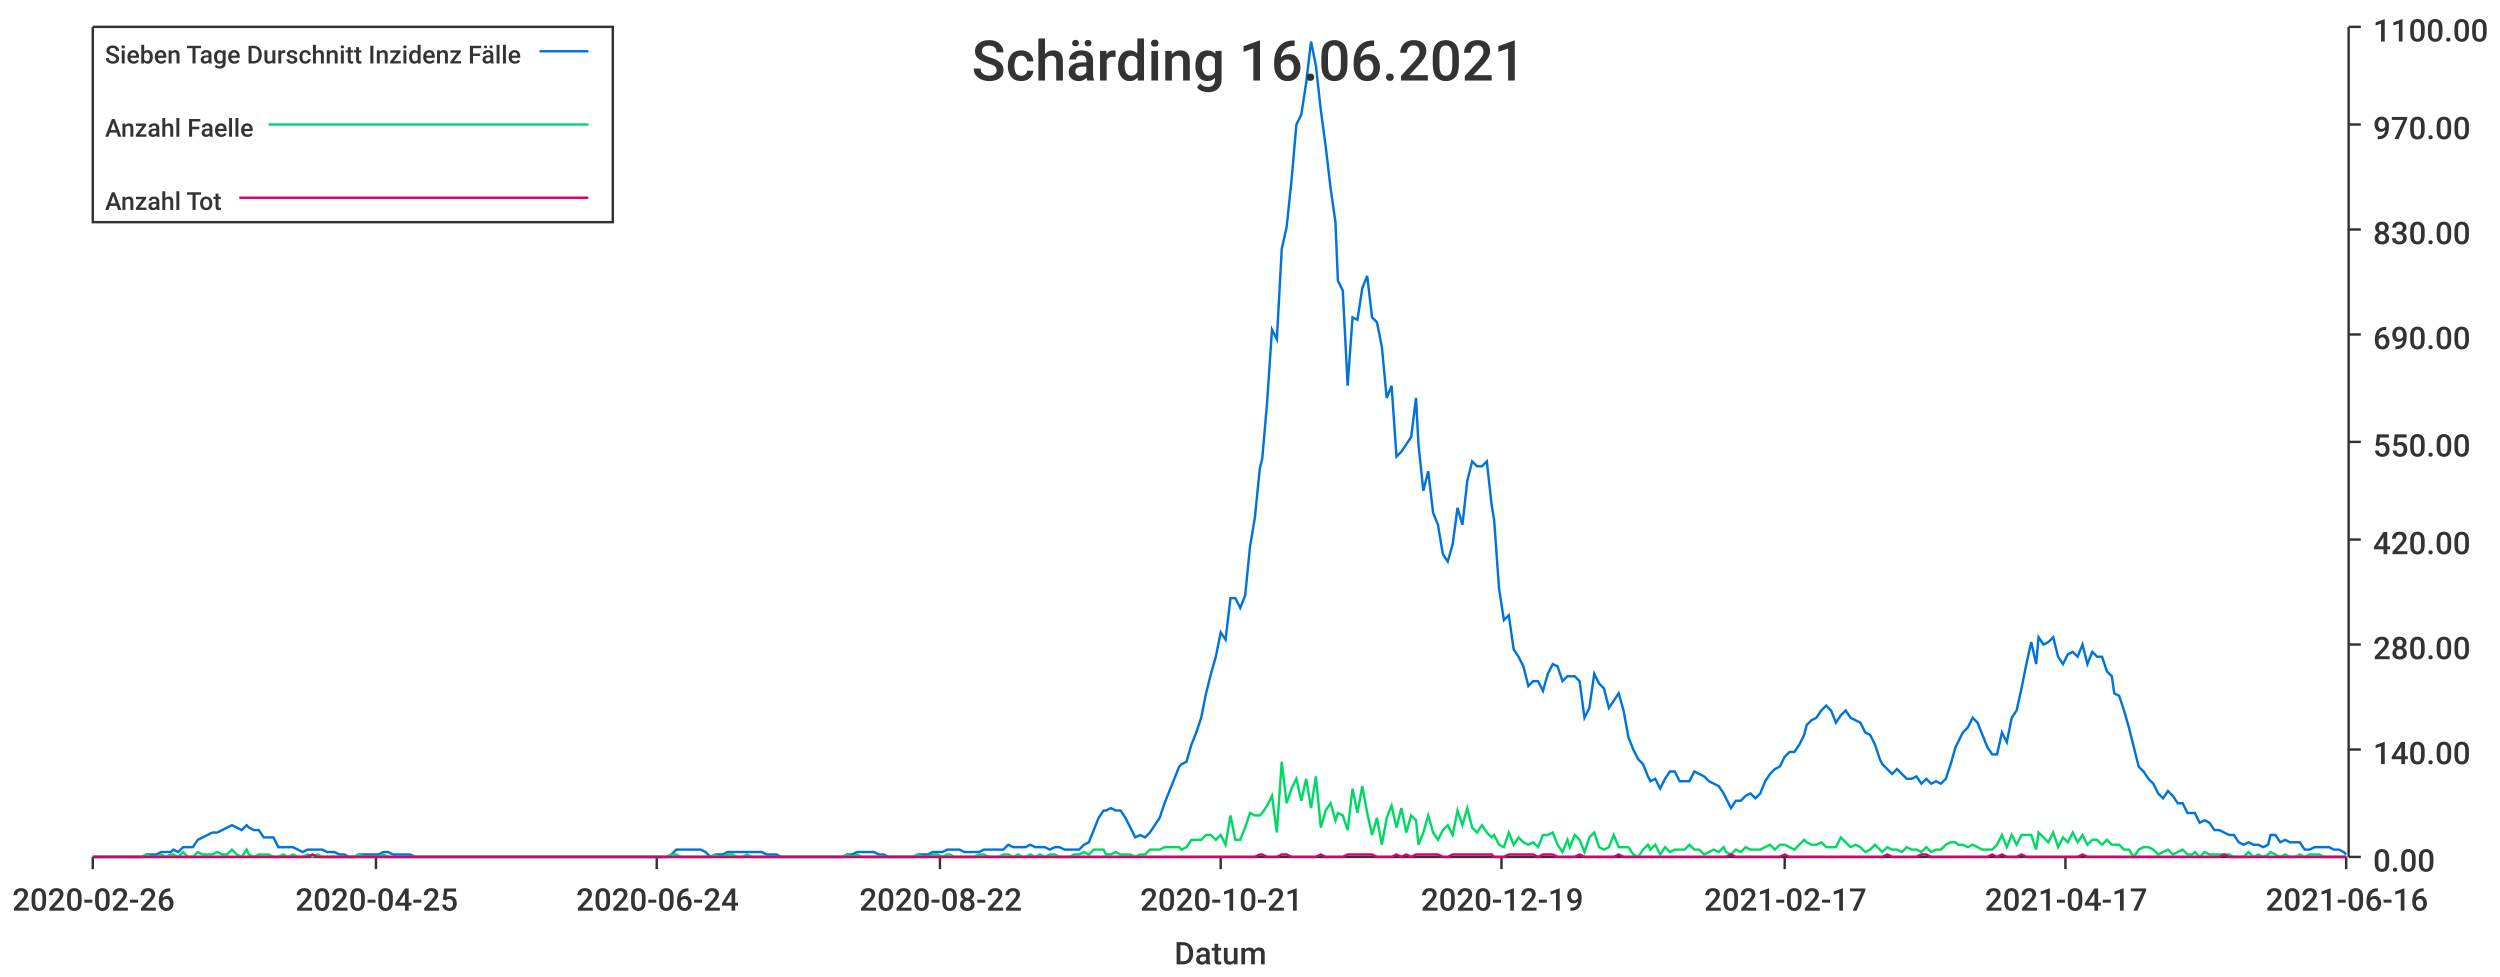
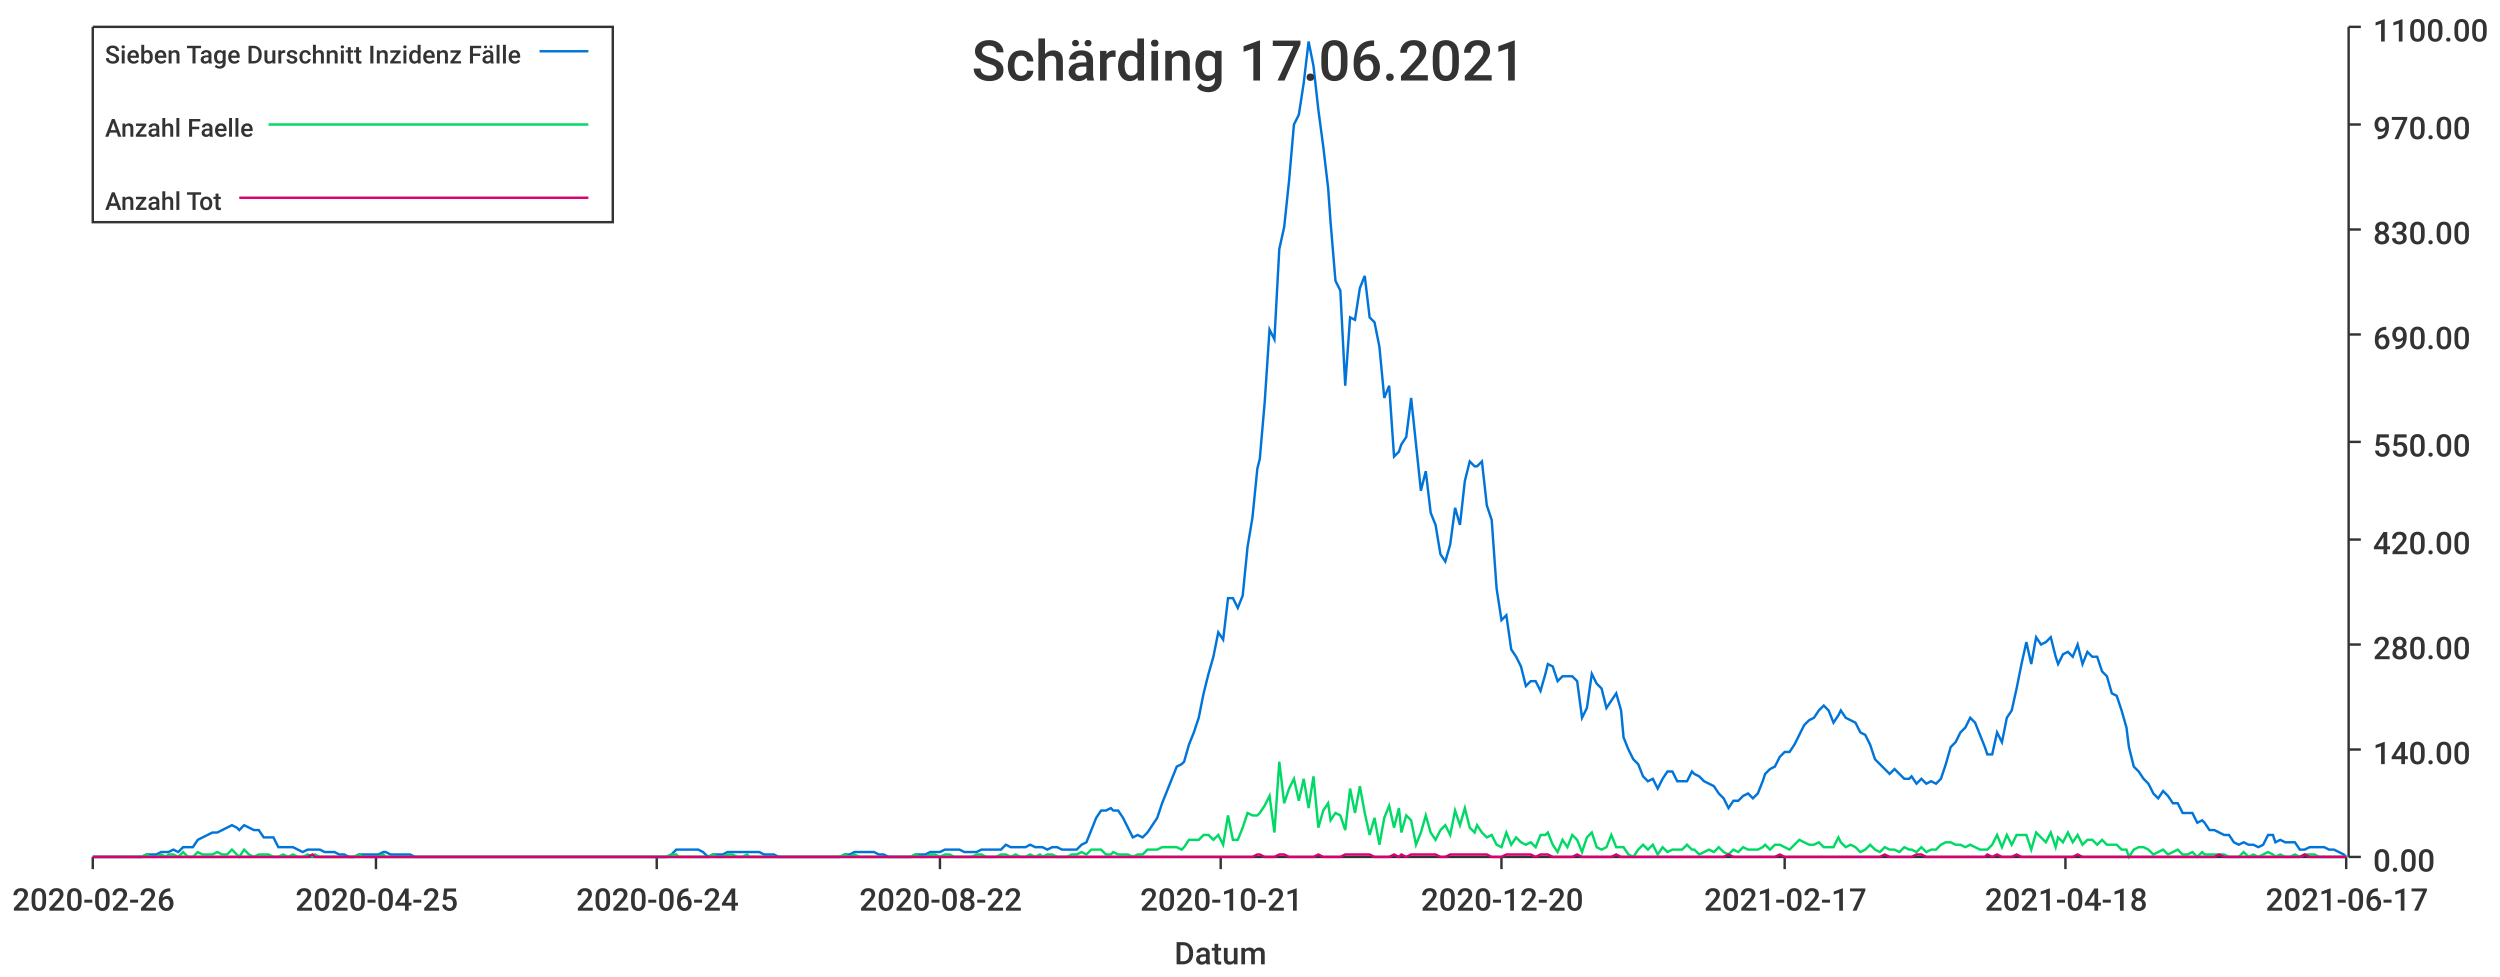
<svg xmlns="http://www.w3.org/2000/svg" width="1024" height="400">\n<path d="M 0 0 L 1024 0 L 1024 400 L 0 400 L 0 0" style="stroke-width:0;stroke:rgba(255,255,255,1.0);fill:rgba(255,255,255,1.0)" />
  <path d="M 38 11 L 961 11 L 961 351 L 38 351 L 38 11" style="stroke-width:0;stroke:rgba(255,255,255,1.0);fill:rgba(255,255,255,1.0)" />
  <path d="M 38 351 L 961 351" style="stroke-width:1;stroke:rgba(51,51,51,1.0);fill:none" />
  <path d="M 38 351 L 38 356" style="stroke-width:1;stroke:rgba(51,51,51,1.0);fill:none" />
  <text x="5" y="373" style="stroke-width:0;stroke:none;fill:rgba(51,51,51,1.0);font-size:12.8px;font-family:'Roboto Medium',sans-serif">2020-02-26</text>
  <path d="M 154 351 L 154 356" style="stroke-width:1;stroke:rgba(51,51,51,1.0);fill:none" />
  <text x="121" y="373" style="stroke-width:0;stroke:none;fill:rgba(51,51,51,1.0);font-size:12.8px;font-family:'Roboto Medium',sans-serif">2020-04-25</text>
  <path d="M 269 351 L 269 356" style="stroke-width:1;stroke:rgba(51,51,51,1.0);fill:none" />
  <text x="236" y="373" style="stroke-width:0;stroke:none;fill:rgba(51,51,51,1.0);font-size:12.8px;font-family:'Roboto Medium',sans-serif">2020-06-24</text>
  <path d="M 385 351 L 385 356" style="stroke-width:1;stroke:rgba(51,51,51,1.0);fill:none" />
  <text x="352" y="373" style="stroke-width:0;stroke:none;fill:rgba(51,51,51,1.0);font-size:12.8px;font-family:'Roboto Medium',sans-serif">2020-08-22</text>
  <path d="M 500 351 L 500 356" style="stroke-width:1;stroke:rgba(51,51,51,1.0);fill:none" />
  <text x="467" y="373" style="stroke-width:0;stroke:none;fill:rgba(51,51,51,1.0);font-size:12.8px;font-family:'Roboto Medium',sans-serif">2020-10-21</text>
  <path d="M 615 351 L 615 356" style="stroke-width:1;stroke:rgba(51,51,51,1.0);fill:none" />
-   <text x="582" y="373" style="stroke-width:0;stroke:none;fill:rgba(51,51,51,1.0);font-size:12.8px;font-family:'Roboto Medium',sans-serif">2020-12-19</text>
+   <text x="582" y="373" style="stroke-width:0;stroke:none;fill:rgba(51,51,51,1.0);font-size:12.8px;font-family:'Roboto Medium',sans-serif">2020-12-20</text>
  <path d="M 731 351 L 731 356" style="stroke-width:1;stroke:rgba(51,51,51,1.0);fill:none" />
  <text x="698" y="373" style="stroke-width:0;stroke:none;fill:rgba(51,51,51,1.0);font-size:12.8px;font-family:'Roboto Medium',sans-serif">2021-02-17</text>
  <path d="M 846 351 L 846 356" style="stroke-width:1;stroke:rgba(51,51,51,1.0);fill:none" />
-   <text x="813" y="373" style="stroke-width:0;stroke:none;fill:rgba(51,51,51,1.0);font-size:12.8px;font-family:'Roboto Medium',sans-serif">2021-04-17</text>
+   <text x="813" y="373" style="stroke-width:0;stroke:none;fill:rgba(51,51,51,1.0);font-size:12.8px;font-family:'Roboto Medium',sans-serif">2021-04-18</text>
  <path d="M 961 351 L 961 356" style="stroke-width:1;stroke:rgba(51,51,51,1.0);fill:none" />
-   <text x="928" y="373" style="stroke-width:0;stroke:none;fill:rgba(51,51,51,1.0);font-size:12.8px;font-family:'Roboto Medium',sans-serif">2021-06-16</text>
+   <text x="928" y="373" style="stroke-width:0;stroke:none;fill:rgba(51,51,51,1.0);font-size:12.8px;font-family:'Roboto Medium',sans-serif">2021-06-17</text>
  <text x="481" y="395" style="stroke-width:0;stroke:none;fill:rgba(51,51,51,1.0);font-size:12.8px;font-family:'Roboto Medium',sans-serif">Datum</text>
  <path d="M 962 351 L 962 11" style="stroke-width:1;stroke:rgba(51,51,51,1.0);fill:none" />
  <path d="M 962 351 L 967 351" style="stroke-width:1;stroke:rgba(51,51,51,1.0);fill:none" />
  <text x="972" y="357" style="stroke-width:0;stroke:none;fill:rgba(51,51,51,1.0);font-size:12.8px;font-family:'Roboto Medium',sans-serif">0.00</text>
  <path d="M 962 307 L 967 307" style="stroke-width:1;stroke:rgba(51,51,51,1.0);fill:none" />
  <text x="972" y="313" style="stroke-width:0;stroke:none;fill:rgba(51,51,51,1.0);font-size:12.8px;font-family:'Roboto Medium',sans-serif">140.00</text>
  <path d="M 962 264 L 967 264" style="stroke-width:1;stroke:rgba(51,51,51,1.0);fill:none" />
  <text x="972" y="270" style="stroke-width:0;stroke:none;fill:rgba(51,51,51,1.0);font-size:12.8px;font-family:'Roboto Medium',sans-serif">280.00</text>
  <path d="M 962 221 L 967 221" style="stroke-width:1;stroke:rgba(51,51,51,1.0);fill:none" />
  <text x="972" y="227" style="stroke-width:0;stroke:none;fill:rgba(51,51,51,1.0);font-size:12.8px;font-family:'Roboto Medium',sans-serif">420.00</text>
  <path d="M 962 181 L 967 181" style="stroke-width:1;stroke:rgba(51,51,51,1.0);fill:none" />
  <text x="972" y="187" style="stroke-width:0;stroke:none;fill:rgba(51,51,51,1.0);font-size:12.8px;font-family:'Roboto Medium',sans-serif">550.00</text>
  <path d="M 962 137 L 967 137" style="stroke-width:1;stroke:rgba(51,51,51,1.0);fill:none" />
  <text x="972" y="143" style="stroke-width:0;stroke:none;fill:rgba(51,51,51,1.0);font-size:12.8px;font-family:'Roboto Medium',sans-serif">690.00</text>
  <path d="M 962 94 L 967 94" style="stroke-width:1;stroke:rgba(51,51,51,1.0);fill:none" />
  <text x="972" y="100" style="stroke-width:0;stroke:none;fill:rgba(51,51,51,1.0);font-size:12.8px;font-family:'Roboto Medium',sans-serif">830.00</text>
  <path d="M 962 51 L 967 51" style="stroke-width:1;stroke:rgba(51,51,51,1.0);fill:none" />
  <text x="972" y="57" style="stroke-width:0;stroke:none;fill:rgba(51,51,51,1.0);font-size:12.8px;font-family:'Roboto Medium',sans-serif">970.00</text>
  <path d="M 962 11 L 967 11" style="stroke-width:1;stroke:rgba(51,51,51,1.0);fill:none" />
  <text x="972" y="17" style="stroke-width:0;stroke:none;fill:rgba(51,51,51,1.0);font-size:12.8px;font-family:'Roboto Medium',sans-serif">1100.00</text>
-   <path d="M 38 351 L 40 351 L 42 351 L 44 351 L 46 351 L 48 351 L 50 351 L 52 351 L 54 351 L 56 351 L 58 351 L 60 350 L 62 350 L 64 350 L 66 349 L 68 349 L 70 349 L 71 348 L 73 349 L 75 347 L 77 347 L 79 347 L 81 344 L 83 343 L 85 342 L 87 341 L 89 341 L 91 340 L 93 339 L 95 338 L 97 339 L 99 340 L 101 338 L 102 339 L 104 340 L 106 340 L 108 343 L 110 343 L 112 343 L 114 347 L 116 347 L 118 347 L 120 347 L 122 348 L 124 349 L 126 348 L 128 348 L 130 348 L 132 348 L 134 349 L 135 349 L 137 349 L 139 350 L 141 350 L 143 351 L 145 351 L 147 350 L 149 350 L 151 350 L 153 350 L 155 350 L 157 349 L 159 349 L 161 350 L 163 350 L 165 350 L 166 350 L 168 350 L 170 351 L 172 351 L 174 351 L 176 351 L 178 351 L 180 351 L 182 351 L 184 351 L 186 351 L 188 351 L 190 351 L 192 351 L 194 351 L 196 351 L 198 351 L 199 351 L 201 351 L 203 351 L 205 351 L 207 351 L 209 351 L 211 351 L 213 351 L 215 351 L 217 351 L 219 351 L 221 351 L 223 351 L 225 351 L 227 351 L 229 351 L 230 351 L 232 351 L 234 351 L 236 351 L 238 351 L 240 351 L 242 351 L 244 351 L 246 351 L 248 351 L 250 351 L 252 351 L 254 351 L 256 351 L 258 351 L 260 351 L 261 351 L 263 351 L 265 351 L 267 351 L 269 351 L 271 351 L 273 351 L 275 350 L 277 348 L 279 348 L 281 348 L 283 348 L 285 348 L 287 348 L 289 349 L 291 351 L 293 350 L 294 350 L 296 350 L 298 349 L 300 349 L 302 349 L 304 349 L 306 349 L 308 349 L 310 349 L 312 349 L 314 350 L 316 350 L 318 350 L 320 351 L 322 351 L 324 351 L 325 351 L 327 351 L 329 351 L 331 351 L 333 351 L 335 351 L 337 351 L 339 351 L 341 351 L 343 351 L 345 351 L 347 350 L 349 350 L 351 349 L 353 349 L 355 349 L 357 349 L 358 349 L 360 350 L 362 350 L 364 351 L 366 351 L 368 351 L 370 351 L 372 351 L 374 351 L 376 350 L 378 350 L 380 350 L 382 349 L 384 349 L 386 349 L 388 348 L 389 348 L 391 348 L 393 348 L 395 349 L 397 349 L 399 349 L 401 349 L 403 348 L 405 348 L 407 348 L 409 348 L 411 348 L 413 346 L 415 347 L 417 347 L 419 347 L 420 347 L 422 346 L 424 347 L 426 347 L 428 347 L 430 348 L 432 347 L 434 347 L 436 348 L 438 348 L 440 348 L 442 348 L 444 346 L 446 345 L 448 340 L 450 335 L 452 332 L 453 332 L 455 331 L 457 332 L 459 332 L 461 335 L 463 339 L 465 343 L 467 342 L 469 343 L 471 341 L 473 338 L 475 335 L 477 329 L 479 324 L 481 319 L 483 314 L 484 313 L 486 312 L 488 305 L 490 300 L 492 294 L 494 284 L 496 276 L 498 269 L 500 259 L 502 262 L 504 245 L 506 245 L 508 249 L 510 244 L 512 224 L 514 212 L 516 192 L 517 188 L 519 165 L 521 135 L 523 139 L 525 102 L 527 93 L 529 74 L 531 51 L 533 47 L 535 34 L 537 17 L 539 27 L 541 45 L 543 60 L 545 77 L 547 91 L 548 115 L 550 119 L 552 158 L 554 130 L 556 131 L 558 118 L 560 113 L 562 130 L 564 132 L 566 142 L 568 163 L 570 158 L 572 187 L 574 185 L 576 182 L 578 179 L 580 163 L 581 182 L 583 201 L 585 193 L 587 210 L 589 215 L 591 227 L 593 230 L 595 223 L 597 208 L 599 215 L 601 197 L 603 189 L 605 191 L 607 191 L 609 189 L 611 207 L 612 213 L 614 241 L 616 254 L 618 252 L 620 266 L 622 269 L 624 273 L 626 281 L 628 279 L 630 279 L 632 283 L 634 276 L 636 272 L 638 273 L 640 279 L 642 277 L 643 277 L 645 277 L 647 279 L 649 294 L 651 290 L 653 276 L 655 280 L 657 282 L 659 290 L 661 287 L 663 284 L 665 291 L 667 302 L 669 307 L 671 311 L 673 313 L 675 318 L 676 320 L 678 319 L 680 323 L 682 319 L 684 316 L 686 316 L 688 320 L 690 320 L 692 320 L 694 316 L 696 317 L 698 318 L 700 320 L 702 321 L 704 322 L 706 325 L 707 327 L 709 331 L 711 328 L 713 328 L 715 326 L 717 325 L 719 327 L 721 325 L 723 320 L 725 317 L 727 315 L 729 314 L 731 310 L 733 308 L 735 308 L 737 305 L 739 301 L 740 297 L 742 295 L 744 294 L 746 291 L 748 289 L 750 291 L 752 296 L 754 293 L 756 291 L 758 294 L 760 295 L 762 296 L 764 300 L 766 301 L 768 305 L 770 311 L 771 313 L 773 315 L 775 317 L 777 315 L 779 317 L 781 319 L 783 319 L 785 318 L 787 321 L 789 319 L 791 321 L 793 320 L 795 321 L 797 319 L 799 313 L 801 306 L 802 304 L 804 300 L 806 298 L 808 294 L 810 296 L 812 301 L 814 306 L 816 309 L 818 309 L 820 300 L 822 304 L 824 294 L 826 291 L 828 282 L 830 272 L 832 263 L 834 272 L 835 261 L 837 264 L 839 263 L 841 261 L 843 269 L 845 272 L 847 268 L 849 267 L 851 269 L 853 264 L 855 272 L 857 267 L 859 269 L 861 269 L 863 275 L 865 277 L 866 284 L 868 285 L 870 291 L 872 298 L 874 306 L 876 314 L 878 316 L 880 319 L 882 321 L 884 325 L 886 327 L 888 324 L 890 326 L 892 329 L 894 329 L 896 333 L 898 333 L 899 333 L 901 337 L 903 336 L 905 337 L 907 340 L 909 340 L 911 341 L 913 342 L 915 342 L 917 345 L 919 346 L 921 345 L 923 346 L 925 346 L 927 347 L 929 346 L 930 342 L 932 342 L 934 345 L 936 344 L 938 345 L 940 345 L 942 345 L 944 348 L 946 348 L 948 347 L 950 347 L 952 347 L 954 347 L 956 348 L 958 348 L 960 349 L 961 350" style="stroke-width:1;stroke:rgba(0,116,217,1.0);fill:none" />
-   <path d="M 38 351 L 40 351 L 42 351 L 44 351 L 46 351 L 48 351 L 50 351 L 52 351 L 54 351 L 56 351 L 58 351 L 60 350 L 62 351 L 64 351 L 66 350 L 68 351 L 70 350 L 71 350 L 73 351 L 75 349 L 77 351 L 79 351 L 81 349 L 83 350 L 85 350 L 87 350 L 89 349 L 91 350 L 93 350 L 95 348 L 97 350 L 99 351 L 101 348 L 102 350 L 104 351 L 106 350 L 108 350 L 110 350 L 112 351 L 114 351 L 116 350 L 118 351 L 120 350 L 122 351 L 124 351 L 126 350 L 128 351 L 130 350 L 132 351 L 134 351 L 135 351 L 137 351 L 139 351 L 141 351 L 143 351 L 145 351 L 147 350 L 149 351 L 151 351 L 153 351 L 155 351 L 157 350 L 159 351 L 161 351 L 163 351 L 165 351 L 166 351 L 168 351 L 170 351 L 172 351 L 174 351 L 176 351 L 178 351 L 180 351 L 182 351 L 184 351 L 186 351 L 188 351 L 190 351 L 192 351 L 194 351 L 196 351 L 198 351 L 199 351 L 201 351 L 203 351 L 205 351 L 207 351 L 209 351 L 211 351 L 213 351 L 215 351 L 217 351 L 219 351 L 221 351 L 223 351 L 225 351 L 227 351 L 229 351 L 230 351 L 232 351 L 234 351 L 236 351 L 238 351 L 240 351 L 242 351 L 244 351 L 246 351 L 248 351 L 250 351 L 252 351 L 254 351 L 256 351 L 258 351 L 260 351 L 261 351 L 263 351 L 265 351 L 267 351 L 269 351 L 271 351 L 273 351 L 275 350 L 277 350 L 279 351 L 281 351 L 283 351 L 285 351 L 287 351 L 289 351 L 291 351 L 293 350 L 294 351 L 296 351 L 298 350 L 300 350 L 302 351 L 304 351 L 306 350 L 308 351 L 310 351 L 312 351 L 314 351 L 316 351 L 318 351 L 320 351 L 322 351 L 324 351 L 325 351 L 327 351 L 329 351 L 331 351 L 333 351 L 335 351 L 337 351 L 339 351 L 341 351 L 343 351 L 345 351 L 347 350 L 349 351 L 351 350 L 353 351 L 355 351 L 357 351 L 358 351 L 360 351 L 362 351 L 364 351 L 366 351 L 368 351 L 370 351 L 372 351 L 374 351 L 376 350 L 378 351 L 380 351 L 382 350 L 384 350 L 386 351 L 388 350 L 389 350 L 391 351 L 393 351 L 395 351 L 397 351 L 399 351 L 401 350 L 403 350 L 405 351 L 407 351 L 409 351 L 411 350 L 413 350 L 415 351 L 417 350 L 419 351 L 420 351 L 422 350 L 424 351 L 426 350 L 428 351 L 430 350 L 432 350 L 434 351 L 436 351 L 438 351 L 440 350 L 442 350 L 444 349 L 446 350 L 448 348 L 450 348 L 452 348 L 453 350 L 455 350 L 457 349 L 459 350 L 461 350 L 463 350 L 465 351 L 467 350 L 469 350 L 471 348 L 473 348 L 475 348 L 477 347 L 479 347 L 481 347 L 483 347 L 484 348 L 486 347 L 488 344 L 490 344 L 492 344 L 494 342 L 496 342 L 498 344 L 500 342 L 502 346 L 504 334 L 506 344 L 508 344 L 510 339 L 512 333 L 514 334 L 516 334 L 517 333 L 519 330 L 521 326 L 523 341 L 525 312 L 527 329 L 529 323 L 531 319 L 533 328 L 535 319 L 537 331 L 539 318 L 541 339 L 543 332 L 545 329 L 547 336 L 548 333 L 550 334 L 552 340 L 554 323 L 556 333 L 558 322 L 560 333 L 562 342 L 564 335 L 566 346 L 568 335 L 570 330 L 572 339 L 574 331 L 576 341 L 578 334 L 580 336 L 581 346 L 583 341 L 585 334 L 587 341 L 589 344 L 591 340 L 593 338 L 595 342 L 597 332 L 599 338 L 601 331 L 603 339 L 605 341 L 607 338 L 609 341 L 611 343 L 612 342 L 614 346 L 616 347 L 618 341 L 620 346 L 622 343 L 624 345 L 626 346 L 628 345 L 630 347 L 632 342 L 634 342 L 636 341 L 638 346 L 640 349 L 642 344 L 643 347 L 645 342 L 647 344 L 649 349 L 651 343 L 653 341 L 655 347 L 657 348 L 659 347 L 661 342 L 663 347 L 665 347 L 667 347 L 669 350 L 671 351 L 673 348 L 675 346 L 676 348 L 678 346 L 680 350 L 682 347 L 684 349 L 686 348 L 688 348 L 690 348 L 692 346 L 694 348 L 696 348 L 698 350 L 700 349 L 702 348 L 704 349 L 706 347 L 707 349 L 709 350 L 711 348 L 713 349 L 715 347 L 717 348 L 719 348 L 721 348 L 723 347 L 725 346 L 727 348 L 729 346 L 731 346 L 733 347 L 735 348 L 737 346 L 739 344 L 740 345 L 742 346 L 744 346 L 746 345 L 748 347 L 750 347 L 752 347 L 754 343 L 756 345 L 758 347 L 760 346 L 762 347 L 764 349 L 766 348 L 768 346 L 770 348 L 771 349 L 773 347 L 775 348 L 777 348 L 779 349 L 781 347 L 783 348 L 785 348 L 787 349 L 789 347 L 791 349 L 793 348 L 795 348 L 797 346 L 799 345 L 801 345 L 802 346 L 804 346 L 806 347 L 808 346 L 810 347 L 812 348 L 814 348 L 816 348 L 818 346 L 820 342 L 822 347 L 824 342 L 826 346 L 828 342 L 830 342 L 832 342 L 834 348 L 835 341 L 837 343 L 839 345 L 841 341 L 843 347 L 845 343 L 847 345 L 849 341 L 851 345 L 853 342 L 855 346 L 857 344 L 859 344 L 861 346 L 863 344 L 865 346 L 866 346 L 868 346 L 870 348 L 872 348 L 874 351 L 876 348 L 878 347 L 880 347 L 882 348 L 884 350 L 886 349 L 888 348 L 890 350 L 892 349 L 894 348 L 896 350 L 898 350 L 899 349 L 901 351 L 903 349 L 905 350 L 907 350 L 909 350 L 911 350 L 913 350 L 915 351 L 917 351 L 919 351 L 921 349 L 923 351 L 925 350 L 927 351 L 929 350 L 930 349 L 932 350 L 934 351 L 936 350 L 938 351 L 940 351 L 942 350 L 944 351 L 946 350 L 948 350 L 950 350 L 952 351 L 954 351 L 956 351 L 958 351 L 960 351 L 961 351" style="stroke-width:1;stroke:rgba(0,217,101,1.0);fill:none" />
-   <path d="M 38 351 L 40 351 L 42 351 L 44 351 L 46 351 L 48 351 L 50 351 L 52 351 L 54 351 L 56 351 L 58 351 L 60 351 L 62 351 L 64 351 L 66 351 L 68 351 L 70 351 L 71 351 L 73 351 L 75 351 L 77 351 L 79 351 L 81 351 L 83 351 L 85 351 L 87 351 L 89 351 L 91 351 L 93 351 L 95 351 L 97 351 L 99 351 L 101 351 L 102 351 L 104 351 L 106 351 L 108 351 L 110 351 L 112 351 L 114 351 L 116 351 L 118 351 L 120 351 L 122 351 L 124 351 L 126 351 L 128 350 L 130 351 L 132 351 L 134 351 L 135 351 L 137 351 L 139 351 L 141 351 L 143 351 L 145 351 L 147 351 L 149 351 L 151 351 L 153 351 L 155 351 L 157 351 L 159 351 L 161 351 L 163 351 L 165 351 L 166 351 L 168 351 L 170 351 L 172 351 L 174 351 L 176 351 L 178 351 L 180 351 L 182 351 L 184 351 L 186 351 L 188 351 L 190 351 L 192 351 L 194 351 L 196 351 L 198 351 L 199 351 L 201 351 L 203 351 L 205 351 L 207 351 L 209 351 L 211 351 L 213 351 L 215 351 L 217 351 L 219 351 L 221 351 L 223 351 L 225 351 L 227 351 L 229 351 L 230 351 L 232 351 L 234 351 L 236 351 L 238 351 L 240 351 L 242 351 L 244 351 L 246 351 L 248 351 L 250 351 L 252 351 L 254 351 L 256 351 L 258 351 L 260 351 L 261 351 L 263 351 L 265 351 L 267 351 L 269 351 L 271 351 L 273 351 L 275 351 L 277 351 L 279 351 L 281 351 L 283 351 L 285 351 L 287 351 L 289 351 L 291 351 L 293 351 L 294 351 L 296 351 L 298 351 L 300 351 L 302 351 L 304 351 L 306 351 L 308 351 L 310 351 L 312 351 L 314 351 L 316 351 L 318 351 L 320 351 L 322 351 L 324 351 L 325 351 L 327 351 L 329 351 L 331 351 L 333 351 L 335 351 L 337 351 L 339 351 L 341 351 L 343 351 L 345 351 L 347 351 L 349 351 L 351 351 L 353 351 L 355 351 L 357 351 L 358 351 L 360 351 L 362 351 L 364 351 L 366 351 L 368 351 L 370 351 L 372 351 L 374 351 L 376 351 L 378 351 L 380 351 L 382 351 L 384 351 L 386 351 L 388 351 L 389 351 L 391 351 L 393 351 L 395 351 L 397 351 L 399 351 L 401 351 L 403 351 L 405 351 L 407 351 L 409 351 L 411 351 L 413 351 L 415 351 L 417 351 L 419 351 L 420 351 L 422 351 L 424 351 L 426 351 L 428 351 L 430 351 L 432 351 L 434 351 L 436 351 L 438 351 L 440 351 L 442 351 L 444 351 L 446 351 L 448 351 L 450 351 L 452 351 L 453 351 L 455 351 L 457 351 L 459 351 L 461 351 L 463 351 L 465 351 L 467 351 L 469 351 L 471 351 L 473 351 L 475 351 L 477 351 L 479 351 L 481 351 L 483 351 L 484 351 L 486 351 L 488 351 L 490 351 L 492 351 L 494 351 L 496 351 L 498 351 L 500 351 L 502 351 L 504 351 L 506 351 L 508 351 L 510 351 L 512 351 L 514 351 L 516 350 L 517 350 L 519 351 L 521 351 L 523 351 L 525 350 L 527 350 L 529 351 L 531 351 L 533 351 L 535 351 L 537 351 L 539 351 L 541 350 L 543 351 L 545 351 L 547 351 L 548 351 L 550 351 L 552 350 L 554 350 L 556 350 L 558 350 L 560 350 L 562 350 L 564 351 L 566 351 L 568 351 L 570 351 L 572 350 L 574 351 L 576 350 L 578 351 L 580 350 L 581 350 L 583 350 L 585 350 L 587 350 L 589 350 L 591 351 L 593 351 L 595 350 L 597 350 L 599 350 L 601 350 L 603 350 L 605 350 L 607 350 L 609 350 L 611 350 L 612 351 L 614 351 L 616 351 L 618 350 L 620 350 L 622 350 L 624 350 L 626 350 L 628 350 L 630 351 L 632 350 L 634 350 L 636 350 L 638 351 L 640 351 L 642 351 L 643 351 L 645 351 L 647 350 L 649 351 L 651 351 L 653 351 L 655 351 L 657 351 L 659 351 L 661 351 L 663 350 L 665 351 L 667 351 L 669 351 L 671 351 L 673 351 L 675 351 L 676 351 L 678 351 L 680 351 L 682 351 L 684 351 L 686 351 L 688 351 L 690 351 L 692 351 L 694 351 L 696 351 L 698 351 L 700 351 L 702 351 L 704 351 L 706 351 L 707 351 L 709 350 L 711 351 L 713 351 L 715 351 L 717 351 L 719 351 L 721 351 L 723 351 L 725 351 L 727 351 L 729 351 L 731 350 L 733 351 L 735 351 L 737 351 L 739 351 L 740 351 L 742 351 L 744 351 L 746 351 L 748 351 L 750 351 L 752 351 L 754 351 L 756 351 L 758 351 L 760 351 L 762 351 L 764 351 L 766 351 L 768 351 L 770 351 L 771 351 L 773 350 L 775 351 L 777 351 L 779 351 L 781 351 L 783 351 L 785 351 L 787 350 L 789 350 L 791 351 L 793 351 L 795 351 L 797 351 L 799 351 L 801 351 L 802 351 L 804 351 L 806 351 L 808 351 L 810 351 L 812 351 L 814 351 L 816 350 L 818 351 L 820 350 L 822 351 L 824 351 L 826 351 L 828 350 L 830 351 L 832 351 L 834 351 L 835 351 L 837 351 L 839 351 L 841 351 L 843 351 L 845 351 L 847 351 L 849 351 L 851 351 L 853 350 L 855 351 L 857 351 L 859 351 L 861 351 L 863 351 L 865 351 L 866 351 L 868 351 L 870 351 L 872 351 L 874 351 L 876 351 L 878 351 L 880 351 L 882 351 L 884 351 L 886 351 L 888 351 L 890 351 L 892 351 L 894 351 L 896 351 L 898 351 L 899 351 L 901 351 L 903 351 L 905 351 L 907 351 L 909 351 L 911 350 L 913 351 L 915 351 L 917 351 L 919 351 L 921 351 L 923 351 L 925 351 L 927 351 L 929 351 L 930 351 L 932 351 L 934 351 L 936 351 L 938 351 L 940 351 L 942 351 L 944 351 L 946 351 L 948 351 L 950 351 L 952 351 L 954 351 L 956 351 L 958 351 L 960 351 L 961 351" style="stroke-width:1;stroke:rgba(217,0,116,1.0);fill:none" />
-   <text x="398" y="33" style="stroke-width:0;stroke:none;fill:rgba(51,51,51,1.0);font-size:23.0px;font-family:'Roboto Medium',sans-serif">Schärding 16.06.2021</text>
+   <path d="M 38 351 L 40 351 L 42 351 L 44 351 L 46 351 L 48 351 L 50 351 L 52 351 L 54 351 L 56 351 L 58 351 L 60 350 L 62 350 L 64 350 L 66 349 L 68 349 L 69 349 L 71 348 L 73 349 L 75 347 L 77 347 L 79 347 L 81 344 L 83 343 L 85 342 L 87 341 L 89 341 L 91 340 L 93 339 L 95 338 L 97 339 L 98 340 L 100 338 L 102 339 L 104 340 L 106 340 L 108 343 L 110 343 L 112 343 L 114 347 L 116 347 L 118 347 L 120 347 L 122 348 L 124 349 L 126 348 L 128 348 L 129 348 L 131 348 L 133 349 L 135 349 L 137 349 L 139 350 L 141 350 L 143 351 L 145 351 L 147 350 L 149 350 L 151 350 L 153 350 L 155 350 L 157 349 L 158 349 L 160 350 L 162 350 L 164 350 L 166 350 L 168 350 L 170 351 L 172 351 L 174 351 L 176 351 L 178 351 L 180 351 L 182 351 L 184 351 L 186 351 L 187 351 L 189 351 L 191 351 L 193 351 L 195 351 L 197 351 L 199 351 L 201 351 L 203 351 L 205 351 L 207 351 L 209 351 L 211 351 L 213 351 L 215 351 L 217 351 L 218 351 L 220 351 L 222 351 L 224 351 L 226 351 L 228 351 L 230 351 L 232 351 L 234 351 L 236 351 L 238 351 L 240 351 L 242 351 L 244 351 L 246 351 L 247 351 L 249 351 L 251 351 L 253 351 L 255 351 L 257 351 L 259 351 L 261 351 L 263 351 L 265 351 L 267 351 L 269 351 L 271 351 L 273 351 L 275 350 L 277 348 L 278 348 L 280 348 L 282 348 L 284 348 L 286 348 L 288 349 L 290 351 L 292 350 L 294 350 L 296 350 L 298 349 L 300 349 L 302 349 L 304 349 L 306 349 L 307 349 L 309 349 L 311 349 L 313 350 L 315 350 L 317 350 L 319 351 L 321 351 L 323 351 L 325 351 L 327 351 L 329 351 L 331 351 L 333 351 L 335 351 L 336 351 L 338 351 L 340 351 L 342 351 L 344 351 L 346 350 L 348 350 L 350 349 L 352 349 L 354 349 L 356 349 L 358 349 L 360 350 L 362 350 L 364 351 L 366 351 L 367 351 L 369 351 L 371 351 L 373 351 L 375 350 L 377 350 L 379 350 L 381 349 L 383 349 L 385 349 L 387 348 L 389 348 L 391 348 L 393 348 L 395 349 L 396 349 L 398 349 L 400 349 L 402 348 L 404 348 L 406 348 L 408 348 L 410 348 L 412 346 L 414 347 L 416 347 L 418 347 L 420 347 L 422 346 L 424 347 L 426 347 L 427 347 L 429 348 L 431 347 L 433 347 L 435 348 L 437 348 L 439 348 L 441 348 L 443 346 L 445 345 L 447 340 L 449 335 L 451 332 L 453 332 L 455 331 L 456 332 L 458 332 L 460 335 L 462 339 L 464 343 L 466 342 L 468 343 L 470 341 L 472 338 L 474 335 L 476 329 L 478 324 L 480 319 L 482 314 L 484 313 L 485 312 L 487 305 L 489 300 L 491 294 L 493 284 L 495 276 L 497 269 L 499 259 L 501 262 L 503 245 L 505 245 L 507 249 L 509 244 L 511 224 L 513 212 L 515 192 L 516 188 L 518 165 L 520 135 L 522 139 L 524 102 L 526 93 L 528 74 L 530 51 L 532 47 L 534 34 L 536 17 L 538 27 L 540 45 L 542 60 L 544 77 L 545 91 L 547 115 L 549 119 L 551 158 L 553 130 L 555 131 L 557 118 L 559 113 L 561 130 L 563 132 L 565 142 L 567 163 L 569 158 L 571 187 L 573 185 L 574 182 L 576 179 L 578 163 L 580 182 L 582 201 L 584 193 L 586 210 L 588 215 L 590 227 L 592 230 L 594 223 L 596 208 L 598 215 L 600 197 L 602 189 L 604 191 L 605 191 L 607 189 L 609 207 L 611 213 L 613 241 L 615 254 L 617 252 L 619 266 L 621 269 L 623 273 L 625 281 L 627 279 L 629 279 L 631 283 L 633 276 L 634 272 L 636 273 L 638 279 L 640 277 L 642 277 L 644 277 L 646 279 L 648 294 L 650 290 L 652 276 L 654 280 L 656 282 L 658 290 L 660 287 L 662 284 L 664 291 L 665 302 L 667 307 L 669 311 L 671 313 L 673 318 L 675 320 L 677 319 L 679 323 L 681 319 L 683 316 L 685 316 L 687 320 L 689 320 L 691 320 L 693 316 L 694 317 L 696 318 L 698 320 L 700 321 L 702 322 L 704 325 L 706 327 L 708 331 L 710 328 L 712 328 L 714 326 L 716 325 L 718 327 L 720 325 L 722 320 L 723 317 L 725 315 L 727 314 L 729 310 L 731 308 L 733 308 L 735 305 L 737 301 L 739 297 L 741 295 L 743 294 L 745 291 L 747 289 L 749 291 L 751 296 L 753 293 L 754 291 L 756 294 L 758 295 L 760 296 L 762 300 L 764 301 L 766 305 L 768 311 L 770 313 L 772 315 L 774 317 L 776 315 L 778 317 L 780 319 L 782 319 L 783 318 L 785 321 L 787 319 L 789 321 L 791 320 L 793 321 L 795 319 L 797 313 L 799 306 L 801 304 L 803 300 L 805 298 L 807 294 L 809 296 L 811 301 L 813 306 L 814 309 L 816 309 L 818 300 L 820 304 L 822 294 L 824 291 L 826 282 L 828 272 L 830 263 L 832 272 L 834 261 L 836 264 L 838 263 L 840 261 L 842 269 L 843 272 L 845 268 L 847 267 L 849 269 L 851 264 L 853 272 L 855 267 L 857 269 L 859 269 L 861 275 L 863 277 L 865 284 L 867 285 L 869 291 L 871 298 L 872 306 L 874 314 L 876 316 L 878 319 L 880 321 L 882 325 L 884 327 L 886 324 L 888 326 L 890 329 L 892 329 L 894 333 L 896 333 L 898 333 L 900 337 L 902 336 L 903 337 L 905 340 L 907 340 L 909 341 L 911 342 L 913 342 L 915 345 L 917 346 L 919 345 L 921 346 L 923 346 L 925 347 L 927 346 L 929 342 L 931 342 L 932 345 L 934 344 L 936 345 L 938 345 L 940 345 L 942 348 L 944 348 L 946 347 L 948 347 L 950 347 L 952 347 L 954 348 L 956 348 L 958 349 L 960 350 L 961 351" style="stroke-width:1;stroke:rgba(0,116,217,1.0);fill:none" />
+   <path d="M 38 351 L 40 351 L 42 351 L 44 351 L 46 351 L 48 351 L 50 351 L 52 351 L 54 351 L 56 351 L 58 351 L 60 350 L 62 351 L 64 351 L 66 350 L 68 351 L 69 350 L 71 350 L 73 351 L 75 349 L 77 351 L 79 351 L 81 349 L 83 350 L 85 350 L 87 350 L 89 349 L 91 350 L 93 350 L 95 348 L 97 350 L 98 351 L 100 348 L 102 350 L 104 351 L 106 350 L 108 350 L 110 350 L 112 351 L 114 351 L 116 350 L 118 351 L 120 350 L 122 351 L 124 351 L 126 350 L 128 351 L 129 350 L 131 351 L 133 351 L 135 351 L 137 351 L 139 351 L 141 351 L 143 351 L 145 351 L 147 350 L 149 351 L 151 351 L 153 351 L 155 351 L 157 350 L 158 351 L 160 351 L 162 351 L 164 351 L 166 351 L 168 351 L 170 351 L 172 351 L 174 351 L 176 351 L 178 351 L 180 351 L 182 351 L 184 351 L 186 351 L 187 351 L 189 351 L 191 351 L 193 351 L 195 351 L 197 351 L 199 351 L 201 351 L 203 351 L 205 351 L 207 351 L 209 351 L 211 351 L 213 351 L 215 351 L 217 351 L 218 351 L 220 351 L 222 351 L 224 351 L 226 351 L 228 351 L 230 351 L 232 351 L 234 351 L 236 351 L 238 351 L 240 351 L 242 351 L 244 351 L 246 351 L 247 351 L 249 351 L 251 351 L 253 351 L 255 351 L 257 351 L 259 351 L 261 351 L 263 351 L 265 351 L 267 351 L 269 351 L 271 351 L 273 351 L 275 350 L 277 350 L 278 351 L 280 351 L 282 351 L 284 351 L 286 351 L 288 351 L 290 351 L 292 350 L 294 351 L 296 351 L 298 350 L 300 350 L 302 351 L 304 351 L 306 350 L 307 351 L 309 351 L 311 351 L 313 351 L 315 351 L 317 351 L 319 351 L 321 351 L 323 351 L 325 351 L 327 351 L 329 351 L 331 351 L 333 351 L 335 351 L 336 351 L 338 351 L 340 351 L 342 351 L 344 351 L 346 350 L 348 351 L 350 350 L 352 351 L 354 351 L 356 351 L 358 351 L 360 351 L 362 351 L 364 351 L 366 351 L 367 351 L 369 351 L 371 351 L 373 351 L 375 350 L 377 351 L 379 351 L 381 350 L 383 350 L 385 351 L 387 350 L 389 350 L 391 351 L 393 351 L 395 351 L 396 351 L 398 351 L 400 350 L 402 350 L 404 351 L 406 351 L 408 351 L 410 350 L 412 350 L 414 351 L 416 350 L 418 351 L 420 351 L 422 350 L 424 351 L 426 350 L 427 351 L 429 350 L 431 350 L 433 351 L 435 351 L 437 351 L 439 350 L 441 350 L 443 349 L 445 350 L 447 348 L 449 348 L 451 348 L 453 350 L 455 350 L 456 349 L 458 350 L 460 350 L 462 350 L 464 351 L 466 350 L 468 350 L 470 348 L 472 348 L 474 348 L 476 347 L 478 347 L 480 347 L 482 347 L 484 348 L 485 347 L 487 344 L 489 344 L 491 344 L 493 342 L 495 342 L 497 344 L 499 342 L 501 346 L 503 334 L 505 344 L 507 344 L 509 339 L 511 333 L 513 334 L 515 334 L 516 333 L 518 330 L 520 326 L 522 341 L 524 312 L 526 329 L 528 323 L 530 319 L 532 328 L 534 319 L 536 331 L 538 318 L 540 339 L 542 332 L 544 329 L 545 336 L 547 333 L 549 334 L 551 340 L 553 323 L 555 333 L 557 322 L 559 333 L 561 342 L 563 335 L 565 346 L 567 335 L 569 330 L 571 339 L 573 331 L 574 341 L 576 334 L 578 336 L 580 346 L 582 341 L 584 334 L 586 341 L 588 344 L 590 340 L 592 338 L 594 342 L 596 332 L 598 338 L 600 331 L 602 339 L 604 341 L 605 338 L 607 341 L 609 343 L 611 342 L 613 346 L 615 347 L 617 341 L 619 346 L 621 343 L 623 345 L 625 346 L 627 345 L 629 347 L 631 342 L 633 342 L 634 341 L 636 346 L 638 349 L 640 344 L 642 347 L 644 342 L 646 344 L 648 349 L 650 343 L 652 341 L 654 347 L 656 348 L 658 347 L 660 342 L 662 347 L 664 347 L 665 347 L 667 350 L 669 351 L 671 348 L 673 346 L 675 348 L 677 346 L 679 350 L 681 347 L 683 349 L 685 348 L 687 348 L 689 348 L 691 346 L 693 348 L 694 348 L 696 350 L 698 349 L 700 348 L 702 349 L 704 347 L 706 349 L 708 350 L 710 348 L 712 349 L 714 347 L 716 348 L 718 348 L 720 348 L 722 347 L 723 346 L 725 348 L 727 346 L 729 346 L 731 347 L 733 348 L 735 346 L 737 344 L 739 345 L 741 346 L 743 346 L 745 345 L 747 347 L 749 347 L 751 347 L 753 343 L 754 345 L 756 347 L 758 346 L 760 347 L 762 349 L 764 348 L 766 346 L 768 348 L 770 349 L 772 347 L 774 348 L 776 348 L 778 349 L 780 347 L 782 348 L 783 348 L 785 349 L 787 347 L 789 349 L 791 348 L 793 348 L 795 346 L 797 345 L 799 345 L 801 346 L 803 346 L 805 347 L 807 346 L 809 347 L 811 348 L 813 348 L 814 348 L 816 346 L 818 342 L 820 347 L 822 342 L 824 346 L 826 342 L 828 342 L 830 342 L 832 348 L 834 341 L 836 343 L 838 345 L 840 341 L 842 347 L 843 343 L 845 345 L 847 341 L 849 345 L 851 342 L 853 346 L 855 344 L 857 344 L 859 346 L 861 344 L 863 346 L 865 346 L 867 346 L 869 348 L 871 348 L 872 351 L 874 348 L 876 347 L 878 347 L 880 348 L 882 350 L 884 349 L 886 348 L 888 350 L 890 349 L 892 348 L 894 350 L 896 350 L 898 349 L 900 351 L 902 349 L 903 350 L 905 350 L 907 350 L 909 350 L 911 350 L 913 351 L 915 351 L 917 351 L 919 349 L 921 351 L 923 350 L 925 351 L 927 350 L 929 349 L 931 350 L 932 351 L 934 350 L 936 351 L 938 351 L 940 350 L 942 351 L 944 350 L 946 350 L 948 350 L 950 351 L 952 351 L 954 351 L 956 351 L 958 351 L 960 351 L 961 351" style="stroke-width:1;stroke:rgba(0,217,101,1.0);fill:none" />
+   <path d="M 38 351 L 40 351 L 42 351 L 44 351 L 46 351 L 48 351 L 50 351 L 52 351 L 54 351 L 56 351 L 58 351 L 60 351 L 62 351 L 64 351 L 66 351 L 68 351 L 69 351 L 71 351 L 73 351 L 75 351 L 77 351 L 79 351 L 81 351 L 83 351 L 85 351 L 87 351 L 89 351 L 91 351 L 93 351 L 95 351 L 97 351 L 98 351 L 100 351 L 102 351 L 104 351 L 106 351 L 108 351 L 110 351 L 112 351 L 114 351 L 116 351 L 118 351 L 120 351 L 122 351 L 124 351 L 126 351 L 128 350 L 129 351 L 131 351 L 133 351 L 135 351 L 137 351 L 139 351 L 141 351 L 143 351 L 145 351 L 147 351 L 149 351 L 151 351 L 153 351 L 155 351 L 157 351 L 158 351 L 160 351 L 162 351 L 164 351 L 166 351 L 168 351 L 170 351 L 172 351 L 174 351 L 176 351 L 178 351 L 180 351 L 182 351 L 184 351 L 186 351 L 187 351 L 189 351 L 191 351 L 193 351 L 195 351 L 197 351 L 199 351 L 201 351 L 203 351 L 205 351 L 207 351 L 209 351 L 211 351 L 213 351 L 215 351 L 217 351 L 218 351 L 220 351 L 222 351 L 224 351 L 226 351 L 228 351 L 230 351 L 232 351 L 234 351 L 236 351 L 238 351 L 240 351 L 242 351 L 244 351 L 246 351 L 247 351 L 249 351 L 251 351 L 253 351 L 255 351 L 257 351 L 259 351 L 261 351 L 263 351 L 265 351 L 267 351 L 269 351 L 271 351 L 273 351 L 275 351 L 277 351 L 278 351 L 280 351 L 282 351 L 284 351 L 286 351 L 288 351 L 290 351 L 292 351 L 294 351 L 296 351 L 298 351 L 300 351 L 302 351 L 304 351 L 306 351 L 307 351 L 309 351 L 311 351 L 313 351 L 315 351 L 317 351 L 319 351 L 321 351 L 323 351 L 325 351 L 327 351 L 329 351 L 331 351 L 333 351 L 335 351 L 336 351 L 338 351 L 340 351 L 342 351 L 344 351 L 346 351 L 348 351 L 350 351 L 352 351 L 354 351 L 356 351 L 358 351 L 360 351 L 362 351 L 364 351 L 366 351 L 367 351 L 369 351 L 371 351 L 373 351 L 375 351 L 377 351 L 379 351 L 381 351 L 383 351 L 385 351 L 387 351 L 389 351 L 391 351 L 393 351 L 395 351 L 396 351 L 398 351 L 400 351 L 402 351 L 404 351 L 406 351 L 408 351 L 410 351 L 412 351 L 414 351 L 416 351 L 418 351 L 420 351 L 422 351 L 424 351 L 426 351 L 427 351 L 429 351 L 431 351 L 433 351 L 435 351 L 437 351 L 439 351 L 441 351 L 443 351 L 445 351 L 447 351 L 449 351 L 451 351 L 453 351 L 455 351 L 456 351 L 458 351 L 460 351 L 462 351 L 464 351 L 466 351 L 468 351 L 470 351 L 472 351 L 474 351 L 476 351 L 478 351 L 480 351 L 482 351 L 484 351 L 485 351 L 487 351 L 489 351 L 491 351 L 493 351 L 495 351 L 497 351 L 499 351 L 501 351 L 503 351 L 505 351 L 507 351 L 509 351 L 511 351 L 513 351 L 515 350 L 516 350 L 518 351 L 520 351 L 522 351 L 524 350 L 526 350 L 528 351 L 530 351 L 532 351 L 534 351 L 536 351 L 538 351 L 540 350 L 542 351 L 544 351 L 545 351 L 547 351 L 549 351 L 551 350 L 553 350 L 555 350 L 557 350 L 559 350 L 561 350 L 563 351 L 565 351 L 567 351 L 569 351 L 571 350 L 573 351 L 574 350 L 576 351 L 578 350 L 580 350 L 582 350 L 584 350 L 586 350 L 588 350 L 590 351 L 592 351 L 594 350 L 596 350 L 598 350 L 600 350 L 602 350 L 604 350 L 605 350 L 607 350 L 609 350 L 611 351 L 613 351 L 615 351 L 617 350 L 619 350 L 621 350 L 623 350 L 625 350 L 627 350 L 629 351 L 631 350 L 633 350 L 634 350 L 636 351 L 638 351 L 640 351 L 642 351 L 644 351 L 646 350 L 648 351 L 650 351 L 652 351 L 654 351 L 656 351 L 658 351 L 660 351 L 662 350 L 664 351 L 665 351 L 667 351 L 669 351 L 671 351 L 673 351 L 675 351 L 677 351 L 679 351 L 681 351 L 683 351 L 685 351 L 687 351 L 689 351 L 691 351 L 693 351 L 694 351 L 696 351 L 698 351 L 700 351 L 702 351 L 704 351 L 706 351 L 708 350 L 710 351 L 712 351 L 714 351 L 716 351 L 718 351 L 720 351 L 722 351 L 723 351 L 725 351 L 727 351 L 729 350 L 731 351 L 733 351 L 735 351 L 737 351 L 739 351 L 741 351 L 743 351 L 745 351 L 747 351 L 749 351 L 751 351 L 753 351 L 754 351 L 756 351 L 758 351 L 760 351 L 762 351 L 764 351 L 766 351 L 768 351 L 770 351 L 772 350 L 774 351 L 776 351 L 778 351 L 780 351 L 782 351 L 783 351 L 785 350 L 787 350 L 789 351 L 791 351 L 793 351 L 795 351 L 797 351 L 799 351 L 801 351 L 803 351 L 805 351 L 807 351 L 809 351 L 811 351 L 813 351 L 814 350 L 816 351 L 818 350 L 820 351 L 822 351 L 824 351 L 826 350 L 828 351 L 830 351 L 832 351 L 834 351 L 836 351 L 838 351 L 840 351 L 842 351 L 843 351 L 845 351 L 847 351 L 849 351 L 851 350 L 853 351 L 855 351 L 857 351 L 859 351 L 861 351 L 863 351 L 865 351 L 867 351 L 869 351 L 871 351 L 872 351 L 874 351 L 876 351 L 878 351 L 880 351 L 882 351 L 884 351 L 886 351 L 888 351 L 890 351 L 892 351 L 894 351 L 896 351 L 898 351 L 900 351 L 902 351 L 903 351 L 905 351 L 907 351 L 909 350 L 911 351 L 913 351 L 915 351 L 917 351 L 919 351 L 921 351 L 923 351 L 925 351 L 927 351 L 929 351 L 931 351 L 932 351 L 934 351 L 936 351 L 938 351 L 940 351 L 942 351 L 944 350 L 946 351 L 948 351 L 950 351 L 952 351 L 954 351 L 956 351 L 958 351 L 960 351 L 961 351" style="stroke-width:1;stroke:rgba(217,0,116,1.0);fill:none" />
+   <text x="398" y="33" style="stroke-width:0;stroke:none;fill:rgba(51,51,51,1.0);font-size:23.0px;font-family:'Roboto Medium',sans-serif">Schärding 17.06.2021</text>
  <path d="M 38 11 L 251 11 L 251 91 L 38 91 L 38 11" style="stroke-width:1;stroke:rgba(51,51,51,1.0);fill:rgba(255,255,255,1.0)" />
  <text x="43" y="26" style="stroke-width:0;stroke:none;fill:rgba(51,51,51,1.0);font-size:10.2px;font-family:'Roboto Medium',sans-serif">Sieben Tage Durschnitt Inzidenz Fälle</text>
  <path d="M 221 21 L 241 21" style="stroke-width:1;stroke:rgba(0,116,217,1.0);fill:none" />
  <text x="43" y="56" style="stroke-width:0;stroke:none;fill:rgba(51,51,51,1.0);font-size:10.2px;font-family:'Roboto Medium',sans-serif">Anzahl Faelle</text>
  <path d="M 110 51 L 241 51" style="stroke-width:1;stroke:rgba(0,217,101,1.0);fill:none" />
  <text x="43" y="86" style="stroke-width:0;stroke:none;fill:rgba(51,51,51,1.0);font-size:10.2px;font-family:'Roboto Medium',sans-serif">Anzahl Tot</text>
  <path d="M 98 81 L 241 81" style="stroke-width:1;stroke:rgba(217,0,116,1.0);fill:none" />
</svg>
